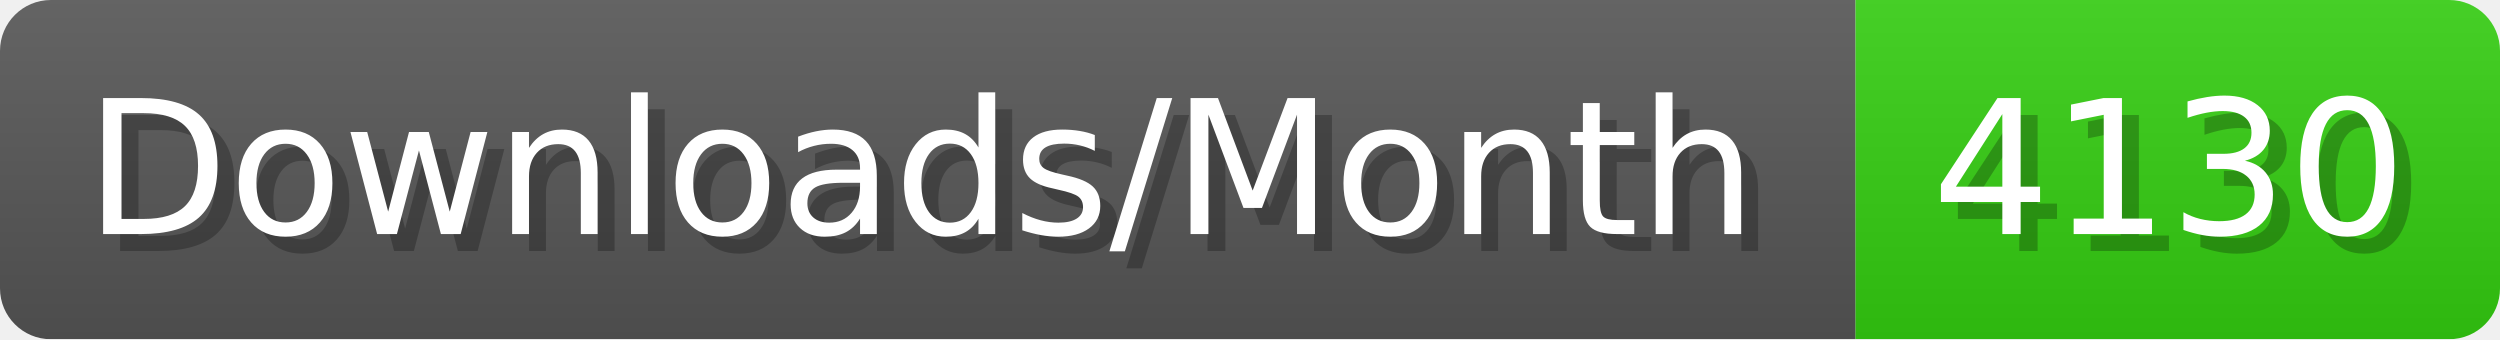
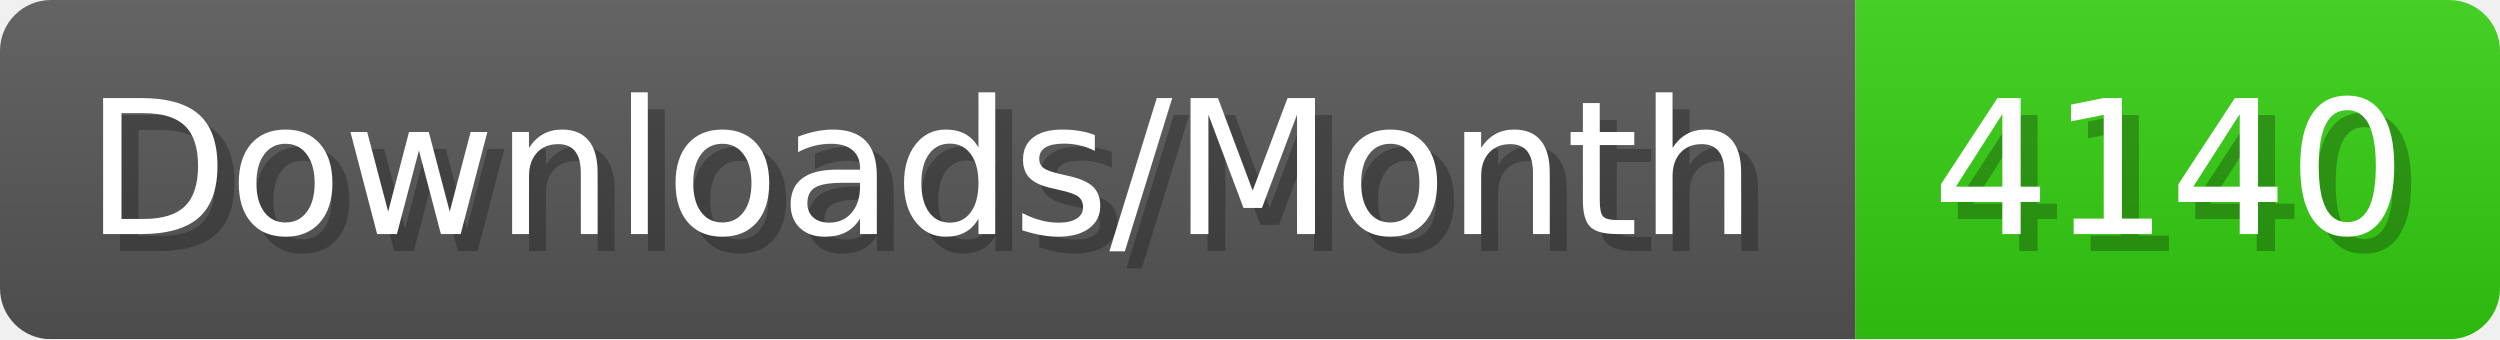
- <svg xmlns="http://www.w3.org/2000/svg" width="147.4" height="20" viewBox="0 0 1474 200" role="img" aria-label="Downloads/Month: 4130">
+ <svg xmlns="http://www.w3.org/2000/svg" width="147.4" height="20" viewBox="0 0 1474 200" role="img" aria-label="Downloads/Month: 4140">
  <linearGradient id="YlXUI" x2="0" y2="100%">
    <stop offset="0" stop-opacity=".1" stop-color="#EEE" />
    <stop offset="1" stop-opacity=".1" />
  </linearGradient>
  <mask id="JHhop">
    <rect width="1474" height="200" rx="30" fill="#FFF" />
  </mask>
  <g mask="url(#JHhop)">
    <rect width="1094" height="200" fill="#555" />
    <rect width="380" height="200" fill="#3C1" x="1094" />
    <rect width="1474" height="200" fill="url(#YlXUI)" />
  </g>
  <g aria-hidden="true" fill="#fff" text-anchor="start" font-family="Verdana,DejaVu Sans,sans-serif" font-size="110">
    <text x="60" y="148" textLength="994" fill="#000" opacity="0.25">Downloads/Month</text>
    <text x="50" y="138" textLength="994">Downloads/Month</text>
-     <text x="1149" y="148" textLength="280" fill="#000" opacity="0.25">4130</text>
-     <text x="1139" y="138" textLength="280">4130</text>
+     <text x="1149" y="148" textLength="280" fill="#000" opacity="0.25">4140</text>
+     <text x="1139" y="138" textLength="280">4140</text>
  </g>
</svg>
